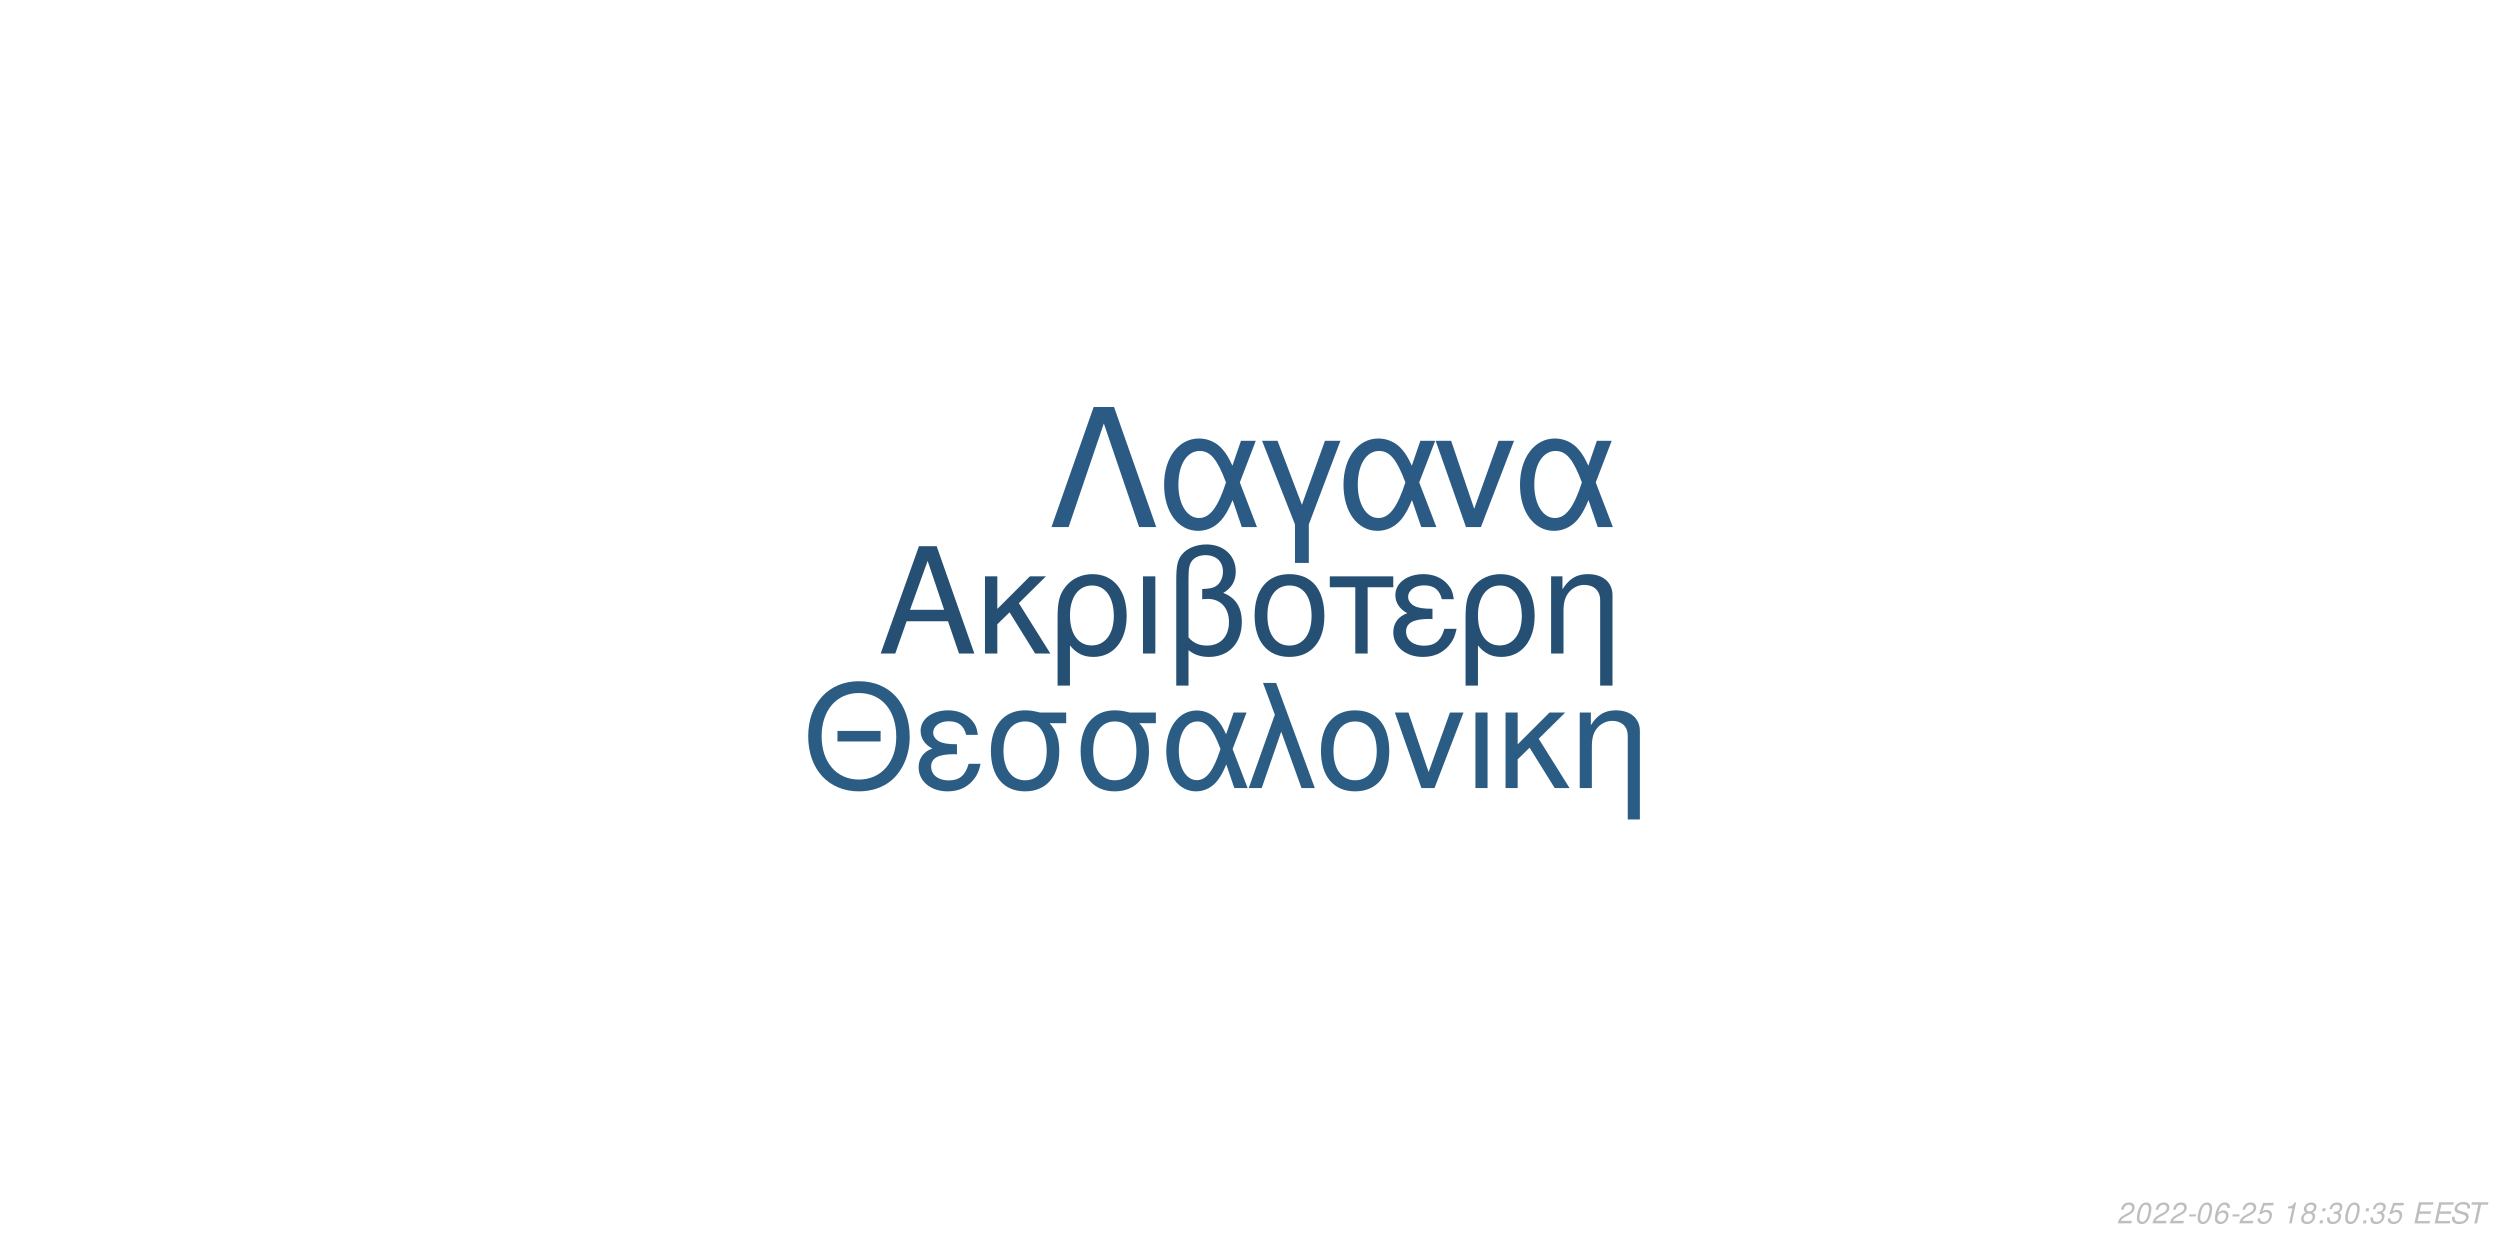
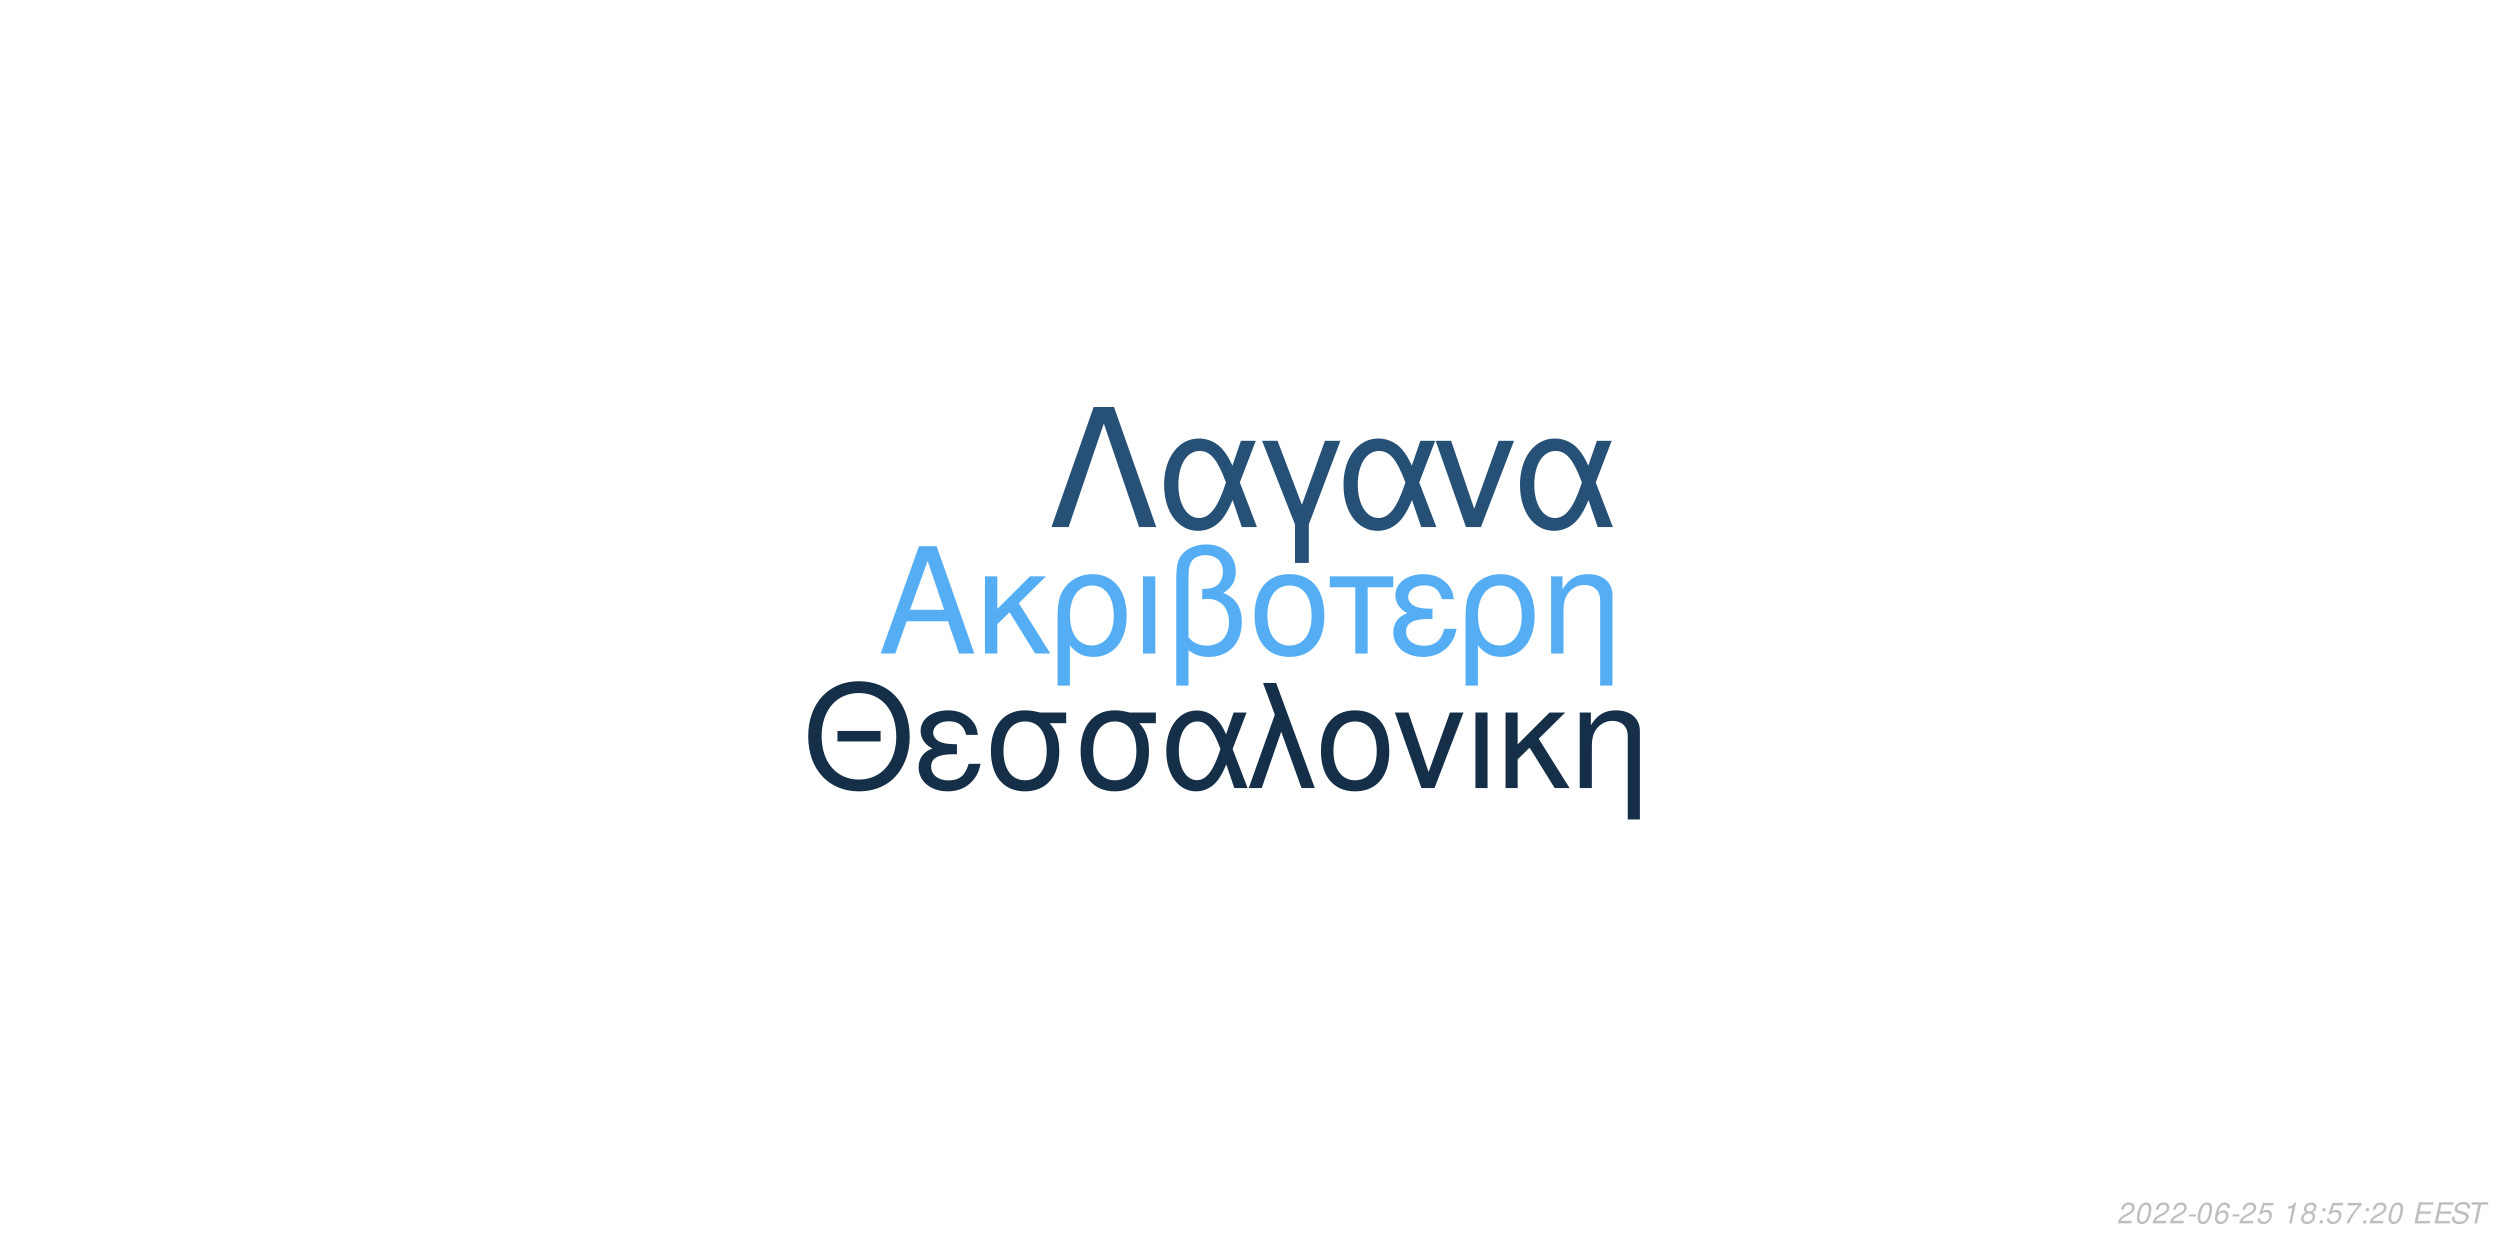
<svg xmlns="http://www.w3.org/2000/svg" xmlns:xlink="http://www.w3.org/1999/xlink" width="864pt" height="432pt" viewBox="0 0 864 432" version="1.1">
  <defs>
    <g>
      <symbol overflow="visible" id="glyph0-0">
        <path style="stroke:none;" d="" />
      </symbol>
      <symbol overflow="visible" id="glyph0-1">
        <path style="stroke:none;" d="M 24.125 -11.141 L 27.938 0 L 33.234 0 L 20.203 -37.094 L 14.094 -37.094 L 0.859 0 L 5.906 0 L 9.828 -11.141 Z M 22.797 -15.109 L 11 -15.109 L 17.094 -32.016 Z M 22.797 -15.109 " />
      </symbol>
      <symbol overflow="visible" id="glyph0-2">
        <path style="stroke:none;" d="M 7.172 -15.422 L 7.172 -26.672 L 2.906 -26.672 L 2.906 0 L 7.172 0 L 7.172 -10.125 L 11.406 -14.25 L 20.25 0 L 25.5 0 L 14.609 -17.406 L 23.969 -26.672 L 18.422 -26.672 Z M 7.172 -15.422 " />
      </symbol>
      <symbol overflow="visible" id="glyph0-3">
        <path style="stroke:none;" d="M 3 11.094 L 7.281 11.094 L 7.281 -2.797 C 9.516 -0.047 11.953 1.172 15.375 1.172 C 22.344 1.172 26.875 -4.422 26.875 -13.031 C 26.875 -21.891 22.297 -27.438 15.062 -27.438 C 11.297 -27.438 7.984 -25.906 5.797 -23.156 C 3.672 -20.516 3 -17.969 3 -12.359 Z M 14.906 -23.516 C 19.547 -23.516 22.438 -19.438 22.438 -12.922 C 22.438 -6.812 19.391 -2.797 14.812 -2.797 C 10.172 -2.797 7.281 -6.766 7.281 -13.125 C 7.281 -19.484 10.234 -23.516 14.906 -23.516 Z M 14.906 -23.516 " />
      </symbol>
      <symbol overflow="visible" id="glyph0-4">
        <path style="stroke:none;" d="M 3.516 0 L 7.781 0 L 7.781 -26.672 L 3.516 -26.672 Z M 3.516 0 " />
      </symbol>
      <symbol overflow="visible" id="glyph0-5">
        <path style="stroke:none;" d="M 4.016 11.094 L 8.25 11.094 L 8.25 -1.172 C 10.172 0.406 12.422 1.172 15.312 1.172 C 22.188 1.172 26.672 -3.609 26.672 -10.891 C 26.672 -15.984 24.578 -19.234 20.25 -20.969 C 23.109 -22.547 24.578 -25.031 24.578 -28.344 C 24.578 -33.844 20.406 -37.703 14.453 -37.703 C 10.938 -37.703 7.734 -36.391 6 -34.25 C 4.484 -32.422 4.016 -30.328 4.016 -25.391 Z M 8.25 -25.656 C 8.25 -29.359 8.5 -30.844 9.469 -32.062 C 10.375 -33.281 12.156 -34 14.094 -34 C 17.812 -34 20.156 -31.812 20.156 -28.297 C 20.156 -25.953 18.984 -23.812 17.297 -23.047 C 16.281 -22.547 15.469 -22.438 12.984 -22.297 L 12.984 -18.781 C 13.734 -18.828 14.344 -18.875 14.969 -18.875 C 19.344 -18.875 22.234 -15.719 22.234 -10.891 C 22.234 -5.906 19.281 -2.75 14.656 -2.75 C 11.953 -2.75 9.922 -3.609 8.25 -5.594 Z M 8.25 -25.656 " />
      </symbol>
      <symbol overflow="visible" id="glyph0-6">
        <path style="stroke:none;" d="M 14.094 -27.438 C 6.562 -27.438 2.094 -22.094 2.094 -13.125 C 2.094 -4.125 6.562 1.172 14.141 1.172 C 21.672 1.172 26.203 -4.172 26.203 -12.922 C 26.203 -22.188 21.828 -27.438 14.094 -27.438 Z M 14.141 -23.516 C 18.938 -23.516 21.781 -19.594 21.781 -12.984 C 21.781 -6.672 18.828 -2.75 14.141 -2.75 C 9.422 -2.75 6.516 -6.672 6.516 -13.125 C 6.516 -19.594 9.422 -23.516 14.141 -23.516 Z M 14.141 -23.516 " />
      </symbol>
      <symbol overflow="visible" id="glyph0-7">
        <path style="stroke:none;" d="M 7.891 0 L 12.156 0 L 12.156 -22.906 L 21.016 -22.906 L 21.016 -26.672 L -0.922 -26.672 L -0.922 -22.906 L 7.891 -22.906 Z M 7.891 0 " />
      </symbol>
      <symbol overflow="visible" id="glyph0-8">
        <path style="stroke:none;" d="M 14.562 -15.469 C 11.344 -15.469 9.562 -15.781 8.297 -16.438 C 6.922 -17.203 6.156 -18.328 6.156 -19.547 C 6.156 -21.891 8.453 -23.562 11.656 -23.562 C 15.062 -23.562 16.953 -22.094 17.812 -18.781 L 21.938 -18.781 C 21.578 -21.266 21.062 -22.5 19.797 -23.922 C 17.812 -26.203 14.906 -27.438 11.453 -27.438 C 5.797 -27.438 1.734 -24.375 1.734 -20.203 C 1.734 -17.609 3.156 -15.375 5.859 -13.938 C 2.797 -12.875 1.016 -10.484 1.016 -7.328 C 1.016 -2.391 5.297 1.172 11.25 1.172 C 14.969 1.172 17.906 -0.109 20.156 -2.641 C 21.578 -4.328 22.297 -5.797 22.906 -8.547 L 18.672 -8.547 C 17.5 -4.422 15.422 -2.703 11.609 -2.703 C 7.938 -2.703 5.438 -4.688 5.438 -7.578 C 5.438 -10.578 7.938 -11.953 13.484 -11.953 C 13.641 -11.953 14.094 -11.953 14.562 -11.906 Z M 14.562 -15.469 " />
      </symbol>
      <symbol overflow="visible" id="glyph0-9">
        <path style="stroke:none;" d="M 3.562 -26.672 L 3.562 0 L 7.844 0 L 7.844 -14.703 C 7.844 -17.906 8.5 -19.891 10.031 -21.531 C 11.406 -22.953 13.188 -23.719 15.062 -23.719 C 18.375 -23.719 20.516 -21.672 20.516 -18.469 L 20.516 11.094 L 24.781 11.094 L 24.781 -20.156 C 24.781 -24.578 21.469 -27.438 16.328 -27.438 C 12.359 -27.438 9.828 -25.906 7.484 -22.188 L 7.484 -26.672 Z M 3.562 -26.672 " />
      </symbol>
      <symbol overflow="visible" id="glyph1-0">
        <path style="stroke:none;" d="" />
      </symbol>
      <symbol overflow="visible" id="glyph1-1">
        <path style="stroke:none;" d="M 26.859 -19.734 L 11.953 -19.734 L 11.953 -16.094 L 26.859 -16.094 Z M 19.328 -36.922 C 8.922 -36.922 1.844 -29.25 1.844 -17.891 C 1.844 -6.484 8.875 1.141 19.391 1.141 C 23.812 1.141 27.703 -0.203 30.641 -2.688 C 34.578 -6.031 36.922 -11.656 36.922 -17.594 C 36.922 -29.297 30 -36.922 19.328 -36.922 Z M 19.328 -32.844 C 27.203 -32.844 32.281 -26.906 32.281 -17.688 C 32.281 -8.922 27.062 -2.938 19.391 -2.938 C 11.609 -2.938 6.484 -8.922 6.484 -17.891 C 6.484 -26.859 11.609 -32.844 19.328 -32.844 Z M 19.328 -32.844 " />
      </symbol>
      <symbol overflow="visible" id="glyph1-2">
        <path style="stroke:none;" d="M 14.25 -15.141 C 11.109 -15.141 9.375 -15.453 8.125 -16.094 C 6.781 -16.844 6.031 -17.938 6.031 -19.141 C 6.031 -21.422 8.266 -23.078 11.406 -23.078 C 14.75 -23.078 16.594 -21.625 17.438 -18.391 L 21.469 -18.391 C 21.125 -20.828 20.625 -22.031 19.391 -23.422 C 17.438 -25.656 14.594 -26.859 11.219 -26.859 C 5.688 -26.859 1.688 -23.875 1.688 -19.781 C 1.688 -17.234 3.094 -15.047 5.734 -13.656 C 2.734 -12.609 1 -10.266 1 -7.172 C 1 -2.344 5.188 1.141 11.016 1.141 C 14.656 1.141 17.547 -0.094 19.734 -2.594 C 21.125 -4.234 21.828 -5.688 22.422 -8.375 L 18.281 -8.375 C 17.141 -4.328 15.094 -2.641 11.359 -2.641 C 7.766 -2.641 5.328 -4.578 5.328 -7.422 C 5.328 -10.359 7.766 -11.703 13.203 -11.703 C 13.359 -11.703 13.797 -11.703 14.25 -11.656 Z M 14.25 -15.141 " />
      </symbol>
      <symbol overflow="visible" id="glyph1-3">
        <path style="stroke:none;" d="M 29 -26.109 L 19.938 -26.109 C 17.594 -26.703 16.438 -26.859 14.703 -26.859 C 7.469 -26.859 2.984 -21.469 2.984 -12.859 C 2.984 -4.031 7.375 1.141 14.797 1.141 C 22.172 1.141 26.609 -4.078 26.609 -12.656 C 26.609 -17.047 25.656 -19.828 23.266 -22.422 L 29 -22.422 Z M 14.797 -23.016 C 19.531 -23.016 22.266 -19.234 22.266 -12.75 C 22.266 -6.531 19.438 -2.688 14.797 -2.688 C 10.172 -2.688 7.328 -6.531 7.328 -12.859 C 7.328 -19.188 10.172 -23.016 14.797 -23.016 Z M 14.797 -23.016 " />
      </symbol>
      <symbol overflow="visible" id="glyph1-4">
        <path style="stroke:none;" d="M 29.344 -26.109 L 24.859 -26.109 L 22.266 -18.578 C 21.125 -21.031 20.484 -22.125 19.328 -23.469 C 17.547 -25.609 14.906 -26.812 12.156 -26.812 C 5.984 -26.812 1.594 -20.984 1.594 -12.812 C 1.594 -4.578 5.828 1.141 11.906 1.141 C 14.953 1.141 17.734 -0.344 19.625 -3.047 C 20.672 -4.531 21.281 -5.688 22.328 -8.172 L 25.109 0 L 29.703 0 L 24.516 -13.5 Z M 20.328 -13.5 C 17.891 -5.922 15.453 -2.734 12.156 -2.734 C 8.516 -2.734 5.922 -6.922 5.922 -12.812 C 5.922 -18.938 8.516 -23.016 12.359 -23.016 C 15.594 -23.016 17.688 -20.531 20.328 -13.5 Z M 20.328 -13.5 " />
      </symbol>
      <symbol overflow="visible" id="glyph1-5">
        <path style="stroke:none;" d="M 1.094 0 L 5.578 0 L 12.312 -19.484 L 19.328 0 L 23.922 0 L 10.562 -36.328 L 6.031 -36.328 L 10.109 -25.359 Z M 1.094 0 " />
      </symbol>
      <symbol overflow="visible" id="glyph1-6">
        <path style="stroke:none;" d="M 13.797 -26.859 C 6.422 -26.859 2.047 -21.625 2.047 -12.859 C 2.047 -4.031 6.422 1.141 13.859 1.141 C 21.234 1.141 25.656 -4.078 25.656 -12.656 C 25.656 -21.719 21.375 -26.859 13.797 -26.859 Z M 13.859 -23.016 C 18.531 -23.016 21.328 -19.188 21.328 -12.703 C 21.328 -6.531 18.438 -2.688 13.859 -2.688 C 9.219 -2.688 6.375 -6.531 6.375 -12.859 C 6.375 -19.188 9.219 -23.016 13.859 -23.016 Z M 13.859 -23.016 " />
      </symbol>
      <symbol overflow="visible" id="glyph1-7">
        <path style="stroke:none;" d="M 14.297 0 L 24.312 -26.109 L 19.625 -26.109 L 12.25 -5.531 L 5.281 -26.109 L 0.594 -26.109 L 9.766 0 Z M 14.297 0 " />
      </symbol>
      <symbol overflow="visible" id="glyph1-8">
        <path style="stroke:none;" d="M 3.438 0 L 7.625 0 L 7.625 -26.109 L 3.438 -26.109 Z M 3.438 0 " />
      </symbol>
      <symbol overflow="visible" id="glyph1-9">
        <path style="stroke:none;" d="M 7.031 -15.094 L 7.031 -26.109 L 2.844 -26.109 L 2.844 0 L 7.031 0 L 7.031 -9.922 L 11.156 -13.953 L 19.828 0 L 24.969 0 L 14.297 -17.047 L 23.469 -26.109 L 18.031 -26.109 Z M 7.031 -15.094 " />
      </symbol>
      <symbol overflow="visible" id="glyph1-10">
        <path style="stroke:none;" d="M 3.484 -26.109 L 3.484 0 L 7.672 0 L 7.672 -14.406 C 7.672 -17.547 8.328 -19.484 9.812 -21.078 C 11.156 -22.469 12.906 -23.219 14.75 -23.219 C 17.984 -23.219 20.078 -21.234 20.078 -18.094 L 20.078 10.859 L 24.266 10.859 L 24.266 -19.734 C 24.266 -24.062 21.031 -26.859 16 -26.859 C 12.109 -26.859 9.609 -25.359 7.328 -21.719 L 7.328 -26.109 Z M 3.484 -26.109 " />
      </symbol>
      <symbol overflow="visible" id="glyph2-0">
        <path style="stroke:none;" d="" />
      </symbol>
      <symbol overflow="visible" id="glyph2-1">
        <path style="stroke:none;" d="M 22.531 -41.484 L 15.484 -41.484 L 0.906 0 L 6.828 0 L 19 -35.797 L 31.188 0 L 37.109 0 Z M 22.531 -41.484 " />
      </symbol>
      <symbol overflow="visible" id="glyph2-2">
        <path style="stroke:none;" d="M 33.516 -29.812 L 28.391 -29.812 L 25.438 -21.219 C 24.125 -24.016 23.391 -25.266 22.078 -26.797 C 20.031 -29.25 17.016 -30.609 13.891 -30.609 C 6.828 -30.609 1.828 -23.953 1.828 -14.625 C 1.828 -5.234 6.656 1.312 13.594 1.312 C 17.078 1.312 20.266 -0.391 22.422 -3.469 C 23.609 -5.172 24.297 -6.484 25.5 -9.328 L 28.688 0 L 33.922 0 L 28 -15.422 Z M 23.219 -15.422 C 20.422 -6.766 17.641 -3.125 13.891 -3.125 C 9.734 -3.125 6.766 -7.906 6.766 -14.625 C 6.766 -21.625 9.734 -26.297 14.109 -26.297 C 17.812 -26.297 20.203 -23.453 23.219 -15.422 Z M 23.219 -15.422 " />
      </symbol>
      <symbol overflow="visible" id="glyph2-3">
        <path style="stroke:none;" d="M 12.062 12.406 L 16.844 12.406 L 16.844 -0.906 L 27.766 -29.812 L 22.422 -29.812 L 14.453 -7.688 L 6.031 -29.812 L 0.688 -29.812 L 12.062 -0.906 Z M 12.062 12.406 " />
      </symbol>
      <symbol overflow="visible" id="glyph2-4">
        <path style="stroke:none;" d="M 16.328 0 L 27.766 -29.812 L 22.422 -29.812 L 14 -6.312 L 6.031 -29.812 L 0.688 -29.812 L 11.156 0 Z M 16.328 0 " />
      </symbol>
      <symbol overflow="visible" id="glyph3-0">
        <path style="stroke:none;" d="" />
      </symbol>
      <symbol overflow="visible" id="glyph3-1">
        <path style="stroke:none;" d="M 5.234 -0.875 L 1.469 -0.875 C 1.641 -1.375 2.203 -1.891 3.109 -2.344 L 4.234 -2.938 C 5.562 -3.625 6.219 -4.469 6.219 -5.484 C 6.219 -5.938 6.062 -6.359 5.797 -6.656 C 5.469 -7.047 4.984 -7.234 4.312 -7.234 C 2.766 -7.234 1.891 -6.453 1.484 -4.734 L 2.375 -4.734 C 2.484 -5.188 2.609 -5.484 2.797 -5.75 C 3.094 -6.203 3.609 -6.453 4.188 -6.453 C 4.891 -6.453 5.344 -6.031 5.344 -5.375 C 5.344 -4.703 4.859 -4.094 4.016 -3.656 L 2.984 -3.125 C 1.234 -2.188 0.797 -1.656 0.344 -0.016 L 5.047 -0.016 Z M 5.234 -0.875 " />
      </symbol>
      <symbol overflow="visible" id="glyph3-2">
        <path style="stroke:none;" d="M 4.203 -7.234 C 3.375 -7.234 2.688 -6.812 2.125 -5.984 C 1.484 -5.047 0.984 -3.188 0.984 -1.734 C 0.984 -1.109 1.172 -0.562 1.484 -0.266 C 1.797 0.047 2.281 0.234 2.766 0.234 C 3.625 0.234 4.281 -0.156 4.859 -1.016 C 5.516 -1.953 6 -3.797 6 -5.266 C 6 -6.5 5.328 -7.234 4.203 -7.234 Z M 4.094 -6.453 C 4.734 -6.453 5.125 -5.984 5.125 -5.156 C 5.125 -4.203 4.781 -2.625 4.406 -1.812 C 3.984 -0.938 3.516 -0.547 2.875 -0.547 C 2.25 -0.547 1.875 -1.031 1.875 -1.828 C 1.875 -2.797 2.203 -4.344 2.594 -5.203 C 2.984 -6.047 3.453 -6.453 4.094 -6.453 Z M 4.094 -6.453 " />
      </symbol>
      <symbol overflow="visible" id="glyph3-3">
        <path style="stroke:none;" d="M 3.516 -3.125 L 1.125 -3.125 L 0.969 -2.406 L 3.359 -2.406 Z M 3.516 -3.125 " />
      </symbol>
      <symbol overflow="visible" id="glyph3-4">
        <path style="stroke:none;" d="M 6.125 -5.344 L 6.141 -5.625 C 6.141 -6.609 5.453 -7.234 4.391 -7.234 C 3.438 -7.234 2.641 -6.719 2.016 -5.703 C 1.422 -4.781 0.938 -2.953 0.938 -1.688 C 0.938 -0.516 1.688 0.234 2.859 0.234 C 3.703 0.234 4.438 -0.156 5 -0.875 C 5.406 -1.422 5.672 -2.156 5.672 -2.766 C 5.672 -3.812 4.969 -4.5 3.906 -4.5 C 3.234 -4.5 2.672 -4.234 2.094 -3.625 C 2.406 -5.375 3.234 -6.453 4.25 -6.453 C 4.703 -6.453 5.062 -6.234 5.172 -5.844 C 5.203 -5.719 5.234 -5.578 5.25 -5.344 Z M 3.656 -3.734 C 4.344 -3.734 4.797 -3.281 4.797 -2.625 C 4.797 -1.469 3.984 -0.547 2.984 -0.547 C 2.297 -0.547 1.812 -1.047 1.812 -1.766 C 1.812 -2.859 2.625 -3.734 3.656 -3.734 Z M 3.656 -3.734 " />
      </symbol>
      <symbol overflow="visible" id="glyph3-5">
        <path style="stroke:none;" d="M 6.297 -7.094 L 2.594 -7.094 L 1.234 -3.234 L 2.047 -3.234 C 2.656 -3.766 2.938 -3.906 3.531 -3.906 C 4.328 -3.906 4.797 -3.453 4.797 -2.688 C 4.797 -1.438 3.969 -0.547 2.828 -0.547 C 2.031 -0.547 1.609 -0.938 1.578 -1.734 L 0.703 -1.734 L 0.703 -1.516 C 0.703 -0.938 0.844 -0.547 1.188 -0.266 C 1.562 0.062 2.078 0.234 2.703 0.234 C 3.656 0.234 4.391 -0.156 4.984 -0.922 C 5.422 -1.5 5.672 -2.234 5.672 -2.953 C 5.672 -4 4.938 -4.672 3.812 -4.672 C 3.328 -4.672 2.906 -4.547 2.406 -4.234 L 3.109 -6.219 L 6.109 -6.219 Z M 6.297 -7.094 " />
      </symbol>
      <symbol overflow="visible" id="glyph3-6">
        <path style="stroke:none;" d="" />
      </symbol>
      <symbol overflow="visible" id="glyph3-7">
        <path style="stroke:none;" d="M 3.703 -5.188 L 2.594 0 L 3.469 0 L 5.016 -7.234 L 4.438 -7.234 C 3.906 -6.156 3.688 -6.016 2.234 -5.812 L 2.109 -5.188 Z M 3.703 -5.188 " />
      </symbol>
      <symbol overflow="visible" id="glyph3-8">
        <path style="stroke:none;" d="M 4.766 -3.797 C 5.078 -3.969 5.234 -4.078 5.438 -4.234 C 5.812 -4.594 6.062 -5.172 6.062 -5.734 C 6.062 -6.625 5.344 -7.234 4.266 -7.234 C 2.812 -7.234 1.703 -6.219 1.703 -4.875 C 1.703 -4.406 1.875 -4.125 2.359 -3.812 C 1.297 -3.312 0.75 -2.516 0.75 -1.469 C 0.75 -0.438 1.547 0.234 2.812 0.234 C 3.656 0.234 4.359 -0.094 4.938 -0.734 C 5.359 -1.234 5.609 -1.859 5.609 -2.438 C 5.609 -3.047 5.312 -3.516 4.766 -3.797 Z M 4.109 -6.453 C 4.797 -6.453 5.188 -6.125 5.188 -5.578 C 5.188 -5.266 5.062 -4.922 4.859 -4.672 C 4.562 -4.312 4.188 -4.156 3.656 -4.156 C 2.984 -4.156 2.594 -4.453 2.594 -4.984 C 2.594 -5.859 3.203 -6.453 4.109 -6.453 Z M 3.453 -3.406 C 4.234 -3.406 4.734 -2.984 4.734 -2.312 C 4.734 -1.312 3.922 -0.547 2.875 -0.547 C 2.125 -0.547 1.625 -0.969 1.625 -1.625 C 1.625 -2.609 2.438 -3.406 3.453 -3.406 Z M 3.453 -3.406 " />
      </symbol>
      <symbol overflow="visible" id="glyph3-9">
        <path style="stroke:none;" d="M 2.359 -1.031 L 1.312 -1.031 L 1.094 0 L 2.141 0 Z M 3.266 -5.234 L 2.219 -5.234 L 2 -4.203 L 3.047 -4.203 Z M 3.266 -5.234 " />
      </symbol>
      <symbol overflow="visible" id="glyph3-10">
-         <path style="stroke:none;" d="M 2.922 -3.312 C 3.125 -3.344 3.234 -3.344 3.375 -3.344 C 4.203 -3.344 4.688 -3 4.688 -2.406 C 4.688 -1.312 3.906 -0.547 2.781 -0.547 C 2.047 -0.547 1.594 -0.938 1.594 -1.562 C 1.594 -1.719 1.609 -1.844 1.656 -2.094 L 0.766 -2.094 C 0.734 -1.797 0.719 -1.641 0.719 -1.469 C 0.719 -0.375 1.406 0.234 2.641 0.234 C 3.547 0.234 4.297 -0.078 4.812 -0.656 C 5.266 -1.156 5.562 -1.875 5.562 -2.547 C 5.562 -3.125 5.344 -3.453 4.797 -3.734 C 5.641 -4.234 6.016 -4.844 6.016 -5.734 C 6.016 -6.656 5.312 -7.234 4.203 -7.234 C 3.375 -7.234 2.672 -6.938 2.188 -6.375 C 1.891 -6.031 1.703 -5.641 1.516 -4.906 L 2.391 -4.906 C 2.5 -5.359 2.594 -5.594 2.734 -5.812 C 3.047 -6.234 3.516 -6.453 4.078 -6.453 C 4.734 -6.453 5.141 -6.125 5.141 -5.578 C 5.141 -5.188 5.016 -4.797 4.797 -4.547 C 4.516 -4.234 4 -4.062 3.266 -4.062 L 3.078 -4.062 Z M 2.922 -3.312 " />
+         <path style="stroke:none;" d="M 6.703 -7.094 L 1.953 -7.094 L 1.766 -6.219 L 5.594 -6.219 C 3.344 -3.688 2.266 -2.109 1.375 0 L 2.344 0 C 3.031 -1.906 4.828 -4.594 6.547 -6.281 Z M 6.703 -7.094 " />
      </symbol>
      <symbol overflow="visible" id="glyph3-11">
        <path style="stroke:none;" d="M 2.547 -3.312 L 6.5 -3.312 L 6.688 -4.141 L 2.719 -4.141 L 3.219 -6.469 L 7.344 -6.469 L 7.516 -7.297 L 2.453 -7.297 L 0.906 0 L 6.125 0 L 6.297 -0.812 L 2.016 -0.812 Z M 2.547 -3.312 " />
      </symbol>
      <symbol overflow="visible" id="glyph3-12">
        <path style="stroke:none;" d="M 7.062 -5.156 C 7.125 -5.438 7.141 -5.562 7.141 -5.703 C 7.141 -6.156 6.938 -6.594 6.594 -6.891 C 6.188 -7.25 5.656 -7.406 4.875 -7.406 C 3.844 -7.406 3.047 -7.125 2.5 -6.562 C 2.094 -6.141 1.781 -5.438 1.781 -4.922 C 1.781 -4.297 2.219 -3.766 2.891 -3.562 L 4.594 -3.094 C 5.406 -2.859 5.734 -2.578 5.734 -2.094 C 5.734 -1.781 5.547 -1.406 5.266 -1.141 C 4.844 -0.766 4.266 -0.578 3.453 -0.578 C 2.328 -0.578 1.812 -0.984 1.812 -1.906 C 1.812 -2.047 1.812 -2.125 1.844 -2.312 L 0.984 -2.312 C 0.906 -2.062 0.891 -1.906 0.891 -1.688 C 0.891 -0.484 1.797 0.234 3.297 0.234 C 4.359 0.234 5.234 -0.062 5.812 -0.609 C 6.344 -1.078 6.688 -1.797 6.688 -2.375 C 6.688 -2.641 6.609 -2.906 6.453 -3.156 C 6.234 -3.5 5.938 -3.703 5.469 -3.828 L 3.75 -4.312 C 2.984 -4.547 2.734 -4.734 2.734 -5.188 C 2.734 -5.547 2.875 -5.844 3.188 -6.109 C 3.547 -6.438 4.031 -6.594 4.703 -6.594 C 5.266 -6.594 5.688 -6.484 5.906 -6.297 C 6.094 -6.125 6.219 -5.797 6.219 -5.516 C 6.219 -5.422 6.203 -5.344 6.188 -5.156 Z M 7.062 -5.156 " />
      </symbol>
      <symbol overflow="visible" id="glyph3-13">
        <path style="stroke:none;" d="M 4.938 -6.469 L 7.312 -6.469 L 7.484 -7.297 L 1.75 -7.297 L 1.578 -6.469 L 3.984 -6.469 L 2.609 0 L 3.547 0 Z M 4.938 -6.469 " />
      </symbol>
    </g>
  </defs>
  <g id="surface1">
    <rect x="0" y="0" width="864" height="432" style="fill:rgb(100%,100%,100%);fill-opacity:1;stroke:none;" />
-     <g style="fill:rgb(14.51%,30.98%,45.098%);fill-opacity:1;">
+     <g style="fill:rgb(33.333%,68.235%,95.686%);fill-opacity:1;">
      <use xlink:href="#glyph0-1" x="303.5" y="225.861" />
      <use xlink:href="#glyph0-2" x="337.5" y="225.861" />
      <use xlink:href="#glyph0-3" x="362.5" y="225.861" />
      <use xlink:href="#glyph0-4" x="391.5" y="225.861" />
      <use xlink:href="#glyph0-5" x="402.5" y="225.861" />
      <use xlink:href="#glyph0-6" x="431.5" y="225.861" />
      <use xlink:href="#glyph0-7" x="460.5" y="225.861" />
      <use xlink:href="#glyph0-8" x="480.5" y="225.861" />
      <use xlink:href="#glyph0-3" x="503.5" y="225.861" />
      <use xlink:href="#glyph0-9" x="532.5" y="225.861" />
    </g>
-     <g style="fill:rgb(16.863%,36.078%,51.765%);fill-opacity:1;">
+     <g style="fill:rgb(8.235%,18.431%,28.235%);fill-opacity:1;">
      <use xlink:href="#glyph1-1" x="277.473" y="272.354" />
      <use xlink:href="#glyph1-2" x="316.473" y="272.354" />
      <use xlink:href="#glyph1-3" x="339.473" y="272.354" />
      <use xlink:href="#glyph1-3" x="370.473" y="272.354" />
      <use xlink:href="#glyph1-4" x="401.473" y="272.354" />
      <use xlink:href="#glyph1-5" x="430.473" y="272.354" />
      <use xlink:href="#glyph1-6" x="454.473" y="272.354" />
      <use xlink:href="#glyph1-7" x="481.473" y="272.354" />
      <use xlink:href="#glyph1-8" x="506.473" y="272.354" />
      <use xlink:href="#glyph1-9" x="517.473" y="272.354" />
      <use xlink:href="#glyph1-10" x="542.473" y="272.354" />
    </g>
-     <g style="fill:rgb(16.863%,35.686%,51.765%);fill-opacity:1;">
+     <g style="fill:rgb(14.902%,31.373%,45.882%);fill-opacity:1;">
      <use xlink:href="#glyph2-1" x="362.484" y="182.152" />
      <use xlink:href="#glyph2-2" x="400.484" y="182.152" />
      <use xlink:href="#glyph2-3" x="435.484" y="182.152" />
      <use xlink:href="#glyph2-2" x="462.484" y="182.152" />
      <use xlink:href="#glyph2-4" x="495.484" y="182.152" />
      <use xlink:href="#glyph2-2" x="523.484" y="182.152" />
    </g>
    <g style="fill:rgb(74.51%,74.51%,74.51%);fill-opacity:1;">
      <use xlink:href="#glyph3-1" x="731.52" y="422.81" />
      <use xlink:href="#glyph3-2" x="737.52" y="422.81" />
      <use xlink:href="#glyph3-1" x="743.52" y="422.81" />
      <use xlink:href="#glyph3-1" x="749.52" y="422.81" />
      <use xlink:href="#glyph3-3" x="755.52" y="422.81" />
      <use xlink:href="#glyph3-2" x="758.52" y="422.81" />
      <use xlink:href="#glyph3-4" x="764.52" y="422.81" />
      <use xlink:href="#glyph3-3" x="770.52" y="422.81" />
      <use xlink:href="#glyph3-1" x="773.52" y="422.81" />
      <use xlink:href="#glyph3-5" x="779.52" y="422.81" />
      <use xlink:href="#glyph3-6" x="785.52" y="422.81" />
      <use xlink:href="#glyph3-7" x="788.52" y="422.81" />
      <use xlink:href="#glyph3-8" x="794.52" y="422.81" />
      <use xlink:href="#glyph3-9" x="800.52" y="422.81" />
-       <use xlink:href="#glyph3-10" x="803.52" y="422.81" />
-       <use xlink:href="#glyph3-2" x="809.52" y="422.81" />
+       <use xlink:href="#glyph3-5" x="803.52" y="422.81" />
+       <use xlink:href="#glyph3-10" x="809.52" y="422.81" />
      <use xlink:href="#glyph3-9" x="815.52" y="422.81" />
-       <use xlink:href="#glyph3-10" x="818.52" y="422.81" />
-       <use xlink:href="#glyph3-5" x="824.52" y="422.81" />
+       <use xlink:href="#glyph3-1" x="818.52" y="422.81" />
+       <use xlink:href="#glyph3-2" x="824.52" y="422.81" />
      <use xlink:href="#glyph3-6" x="830.52" y="422.81" />
      <use xlink:href="#glyph3-11" x="833.52" y="422.81" />
      <use xlink:href="#glyph3-11" x="840.52" y="422.81" />
      <use xlink:href="#glyph3-12" x="846.52" y="422.81" />
      <use xlink:href="#glyph3-13" x="852.52" y="422.81" />
    </g>
  </g>
</svg>
